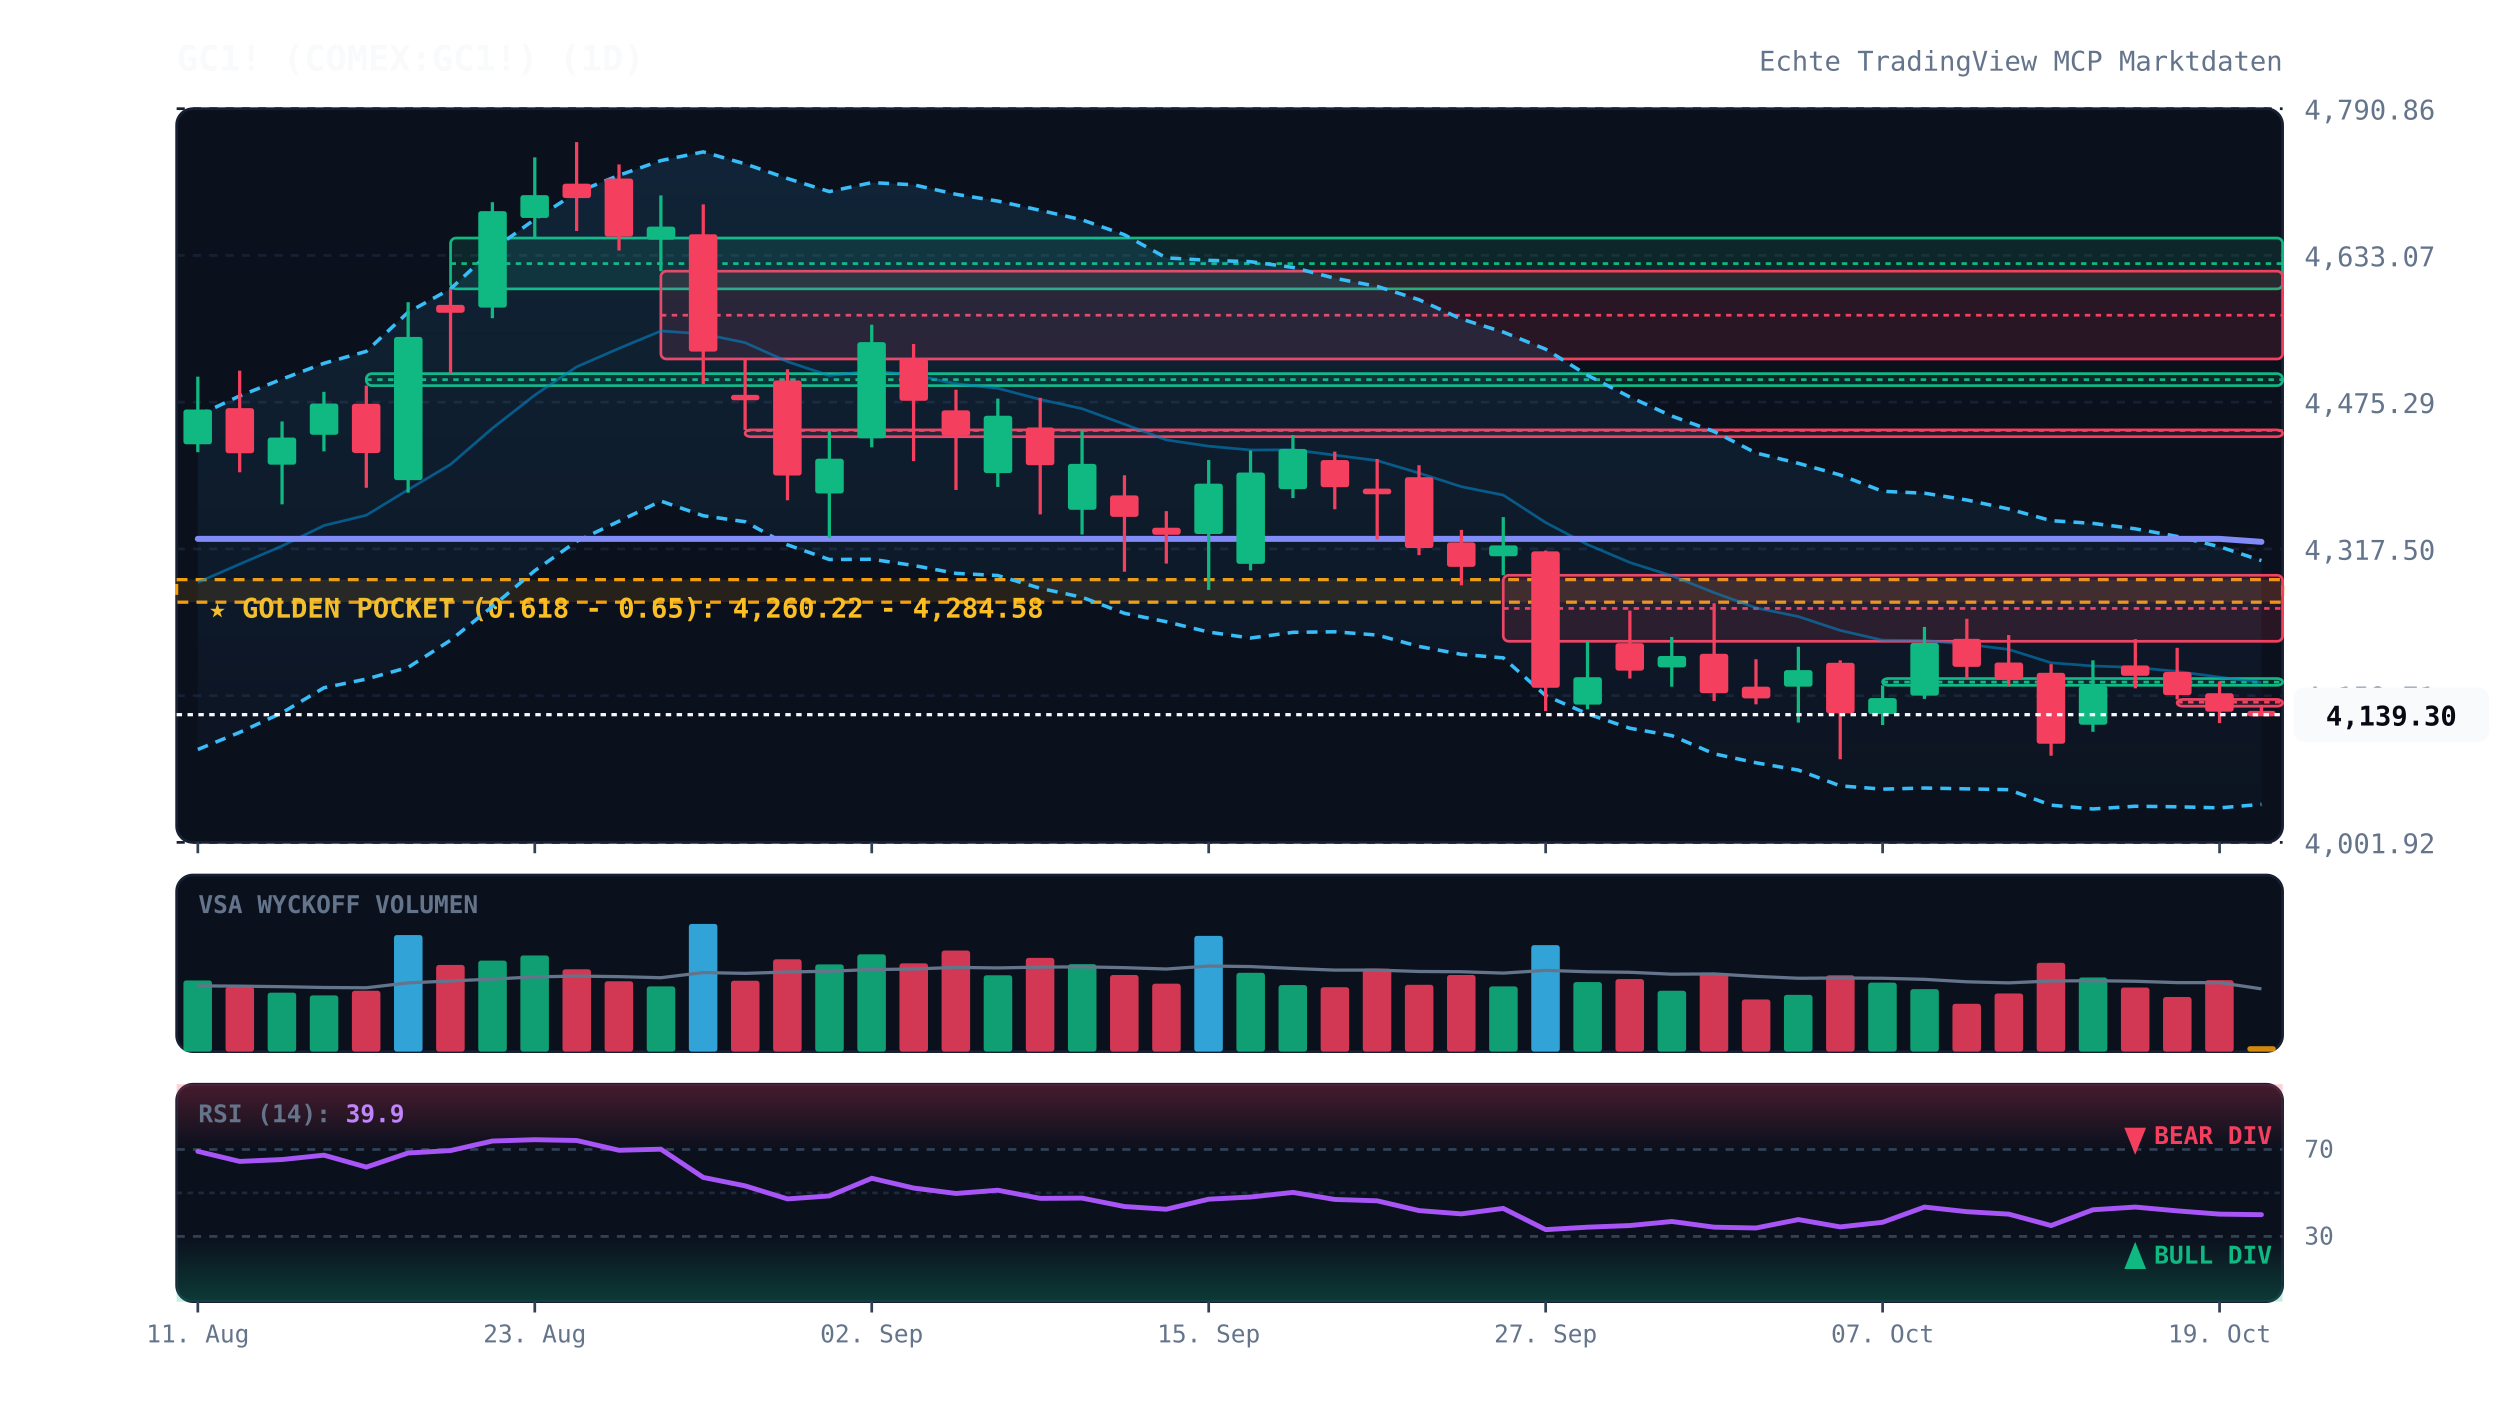
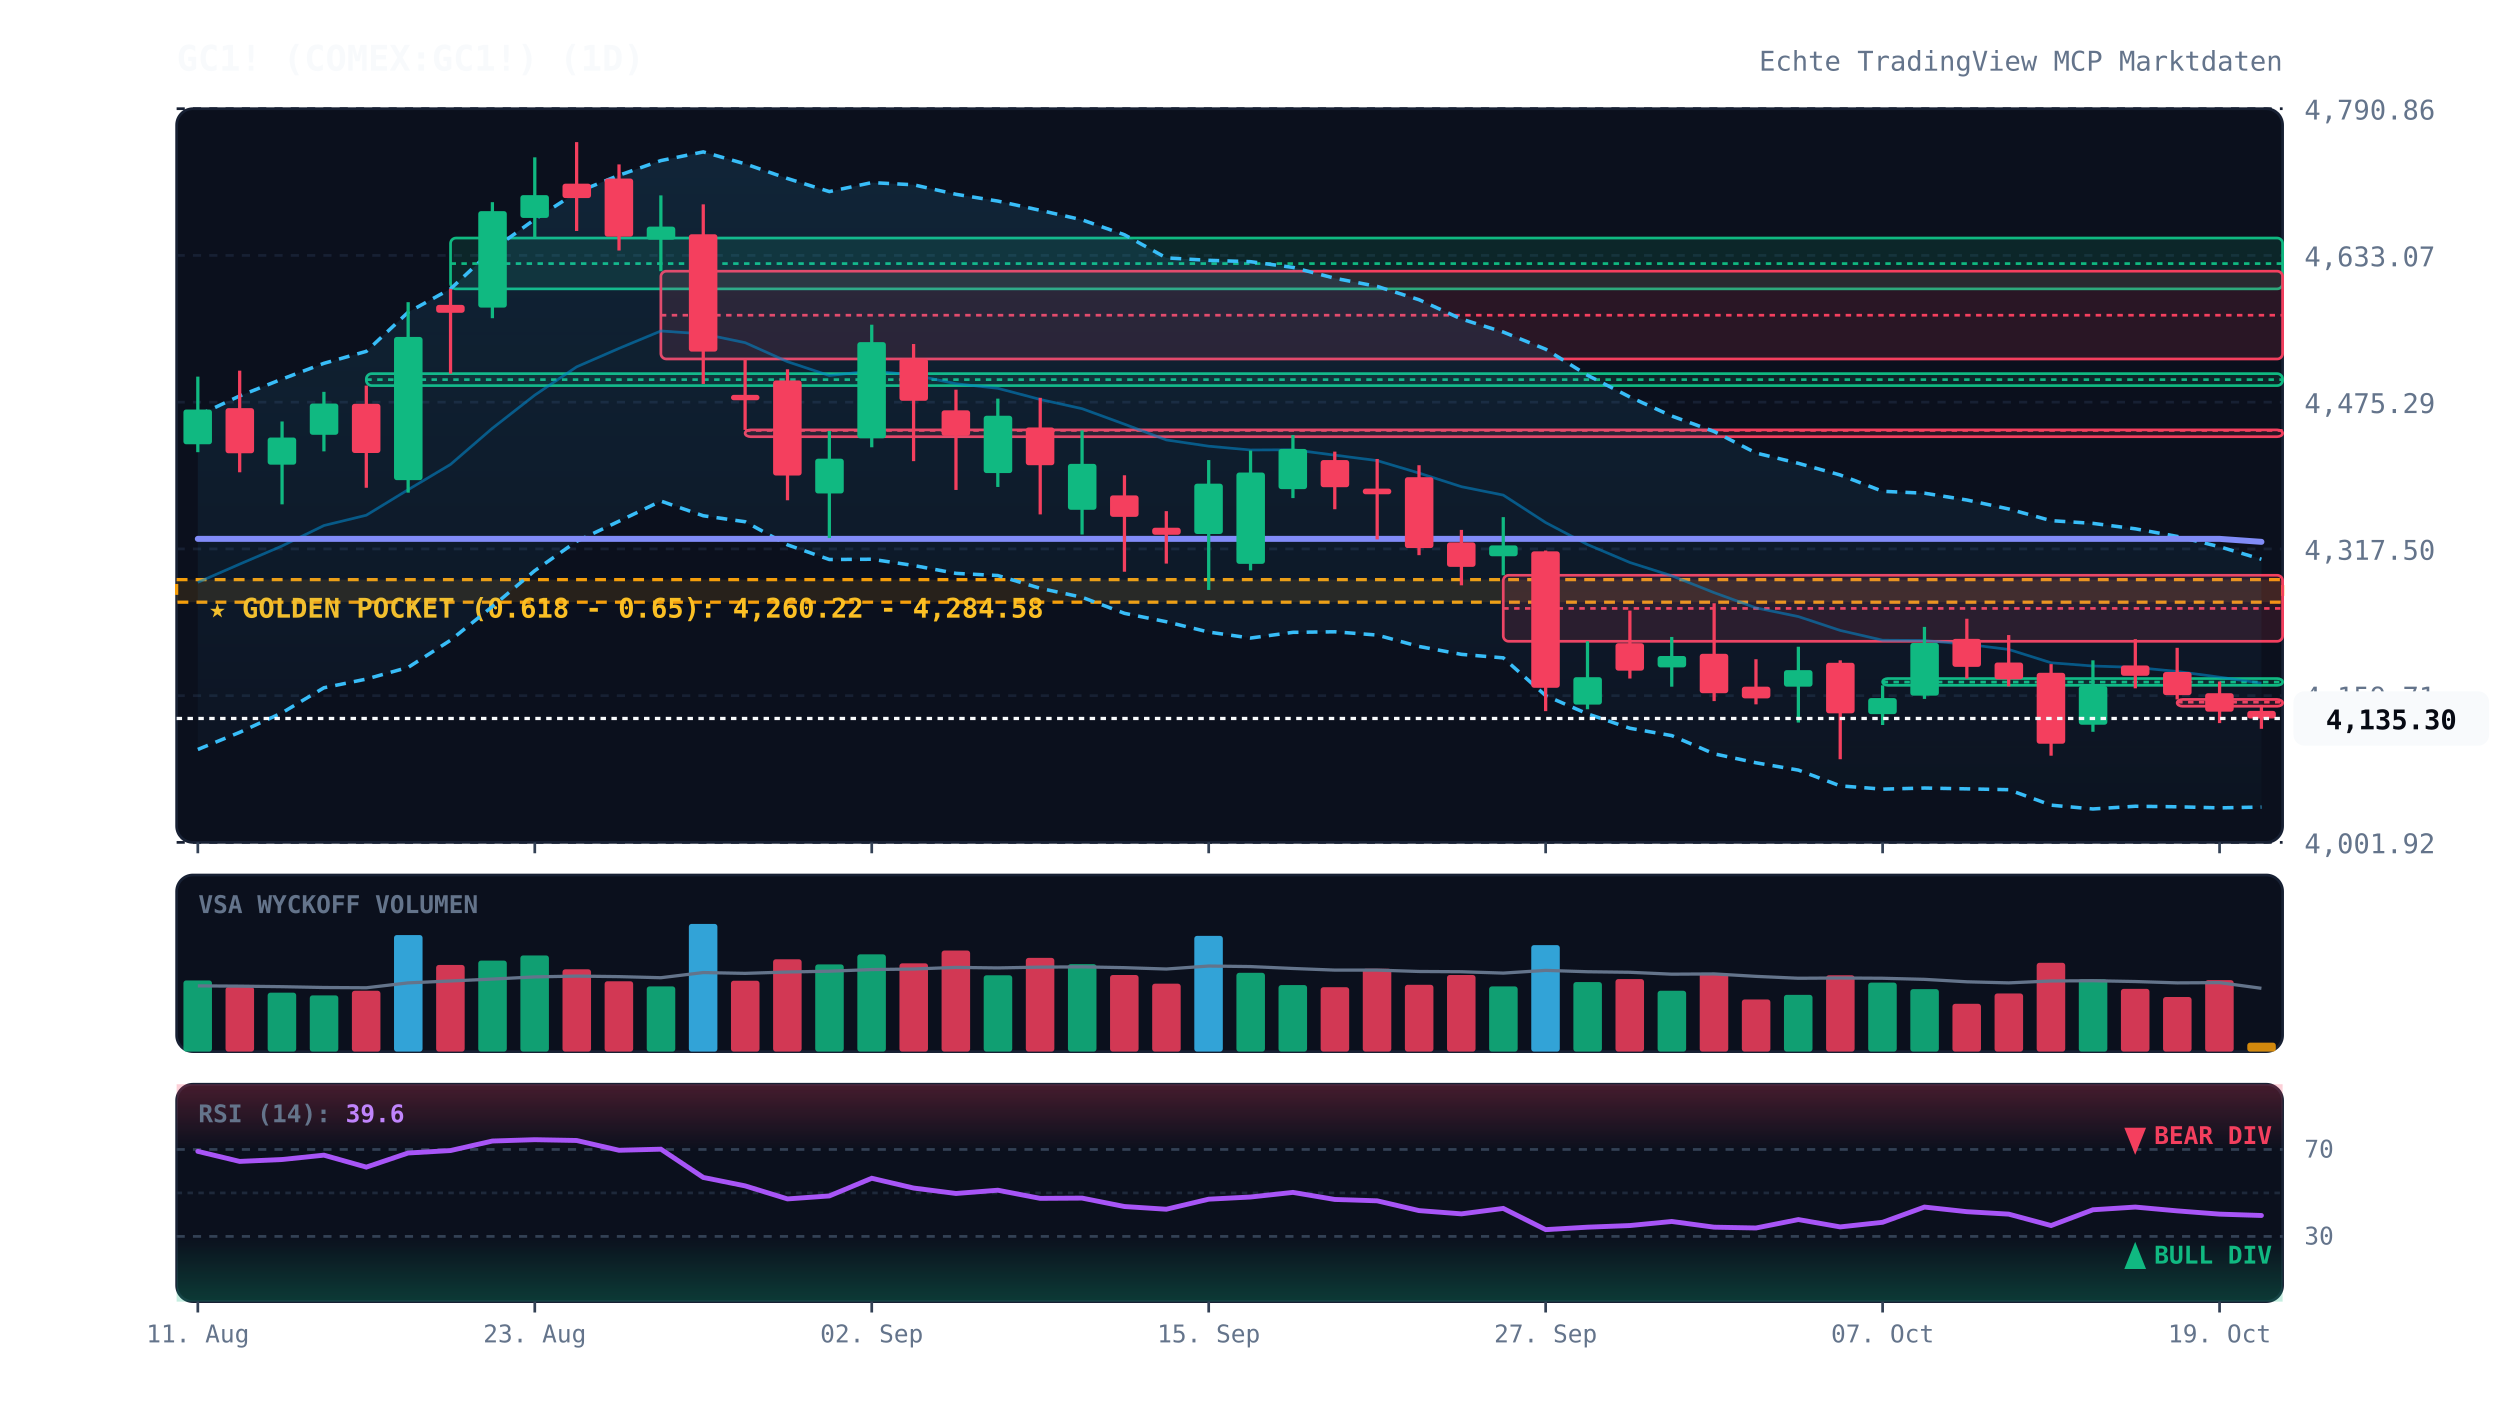
<svg xmlns="http://www.w3.org/2000/svg" viewBox="0 0 920 520" width="100%" height="100%" style="background:#070a13; font-family:'JetBrains Mono', monospace;">
  <defs>
    <linearGradient id="cloud-grad" x1="0%" y1="0%" x2="0%" y2="100%">
      <stop offset="0%" stop-color="#38bdf8" stop-opacity="0.12" />
      <stop offset="100%" stop-color="#38bdf8" stop-opacity="0.02" />
    </linearGradient>
    <linearGradient id="rsi-overbought" x1="0%" y1="0%" x2="0%" y2="100%">
      <stop offset="0%" stop-color="#f43f5e" stop-opacity="0.25" />
      <stop offset="100%" stop-color="#f43f5e" stop-opacity="0.0" />
    </linearGradient>
    <linearGradient id="rsi-oversold" x1="0%" y1="0%" x2="0%" y2="100%">
      <stop offset="0%" stop-color="#10b981" stop-opacity="0.0" />
      <stop offset="100%" stop-color="#10b981" stop-opacity="0.25" />
    </linearGradient>
  </defs>
  <rect x="65" y="40" width="775" height="270" fill="#0b101d" rx="6" stroke="#172033" stroke-width="1" />
  <rect x="65" y="322" width="775" height="65" fill="#0b101d" rx="6" stroke="#172033" stroke-width="1" />
  <rect x="65" y="399" width="775" height="80" fill="#0b101d" rx="6" stroke="#172033" stroke-width="1" />
  <line x1="65" y1="310.0" x2="840" y2="310.0" stroke="#172033" stroke-dasharray="3,3" stroke-width="1" />
  <text x="848" y="314.0" fill="#64748b" font-size="10" text-anchor="start">4,001.92</text>
  <line x1="65" y1="256.0" x2="840" y2="256.0" stroke="#172033" stroke-dasharray="3,3" stroke-width="1" />
  <text x="848" y="260.0" fill="#64748b" font-size="10" text-anchor="start">4,159.71</text>
  <line x1="65" y1="202.0" x2="840" y2="202.0" stroke="#172033" stroke-dasharray="3,3" stroke-width="1" />
  <text x="848" y="206.0" fill="#64748b" font-size="10" text-anchor="start">4,317.50</text>
  <line x1="65" y1="148.0" x2="840" y2="148.0" stroke="#172033" stroke-dasharray="3,3" stroke-width="1" />
  <text x="848" y="152.0" fill="#64748b" font-size="10" text-anchor="start">4,475.29</text>
  <line x1="65" y1="94.0" x2="840" y2="94.0" stroke="#172033" stroke-dasharray="3,3" stroke-width="1" />
  <text x="848" y="98.0" fill="#64748b" font-size="10" text-anchor="start">4,633.07</text>
  <line x1="65" y1="40.0" x2="840" y2="40.0" stroke="#172033" stroke-dasharray="3,3" stroke-width="1" />
  <text x="848" y="44.0" fill="#64748b" font-size="10" text-anchor="start">4,790.86</text>
  <rect x="65" y="213.3" width="775" height="8.3" fill="rgba(245, 158, 11, 0.12)" stroke="#f59e0b" stroke-dasharray="4,3" stroke-width="1.2" />
  <text x="77" y="227.3" fill="#fbbf24" font-size="10" font-weight="bold">★ GOLDEN POCKET (0.618 - 0.65): 4,260.22 - 4,284.58</text>
  <rect x="134.8" y="137.5" width="705.2" height="4.4" fill="rgba(16, 185, 129, 0.13)" stroke="#10b981" stroke-width="1" rx="2" />
  <line x1="134.8" y1="139.7" x2="840" y2="139.7" stroke="#10b981" stroke-dasharray="2,2" stroke-width="1" />
  <rect x="165.8" y="87.6" width="674.2" height="18.7" fill="rgba(16, 185, 129, 0.13)" stroke="#10b981" stroke-width="1" rx="2" />
  <line x1="165.8" y1="97.0" x2="840" y2="97.0" stroke="#10b981" stroke-dasharray="2,2" stroke-width="1" />
  <rect x="243.2" y="99.8" width="596.8" height="32.3" fill="rgba(244, 63, 94, 0.13)" stroke="#f43f5e" stroke-width="1" rx="2" />
  <line x1="243.2" y1="116.0" x2="840" y2="116.0" stroke="#f43f5e" stroke-dasharray="2,2" stroke-width="1" />
  <rect x="274.2" y="158.2" width="565.8" height="2.5" fill="rgba(244, 63, 94, 0.13)" stroke="#f43f5e" stroke-width="1" rx="2" />
  <line x1="274.2" y1="158.4" x2="840" y2="158.4" stroke="#f43f5e" stroke-dasharray="2,2" stroke-width="1" />
  <rect x="553.2" y="211.7" width="286.8" height="24.3" fill="rgba(244, 63, 94, 0.13)" stroke="#f43f5e" stroke-width="1" rx="2" />
  <line x1="553.2" y1="223.9" x2="840" y2="223.9" stroke="#f43f5e" stroke-dasharray="2,2" stroke-width="1" />
  <rect x="692.8" y="249.7" width="147.2" height="2.5" fill="rgba(16, 185, 129, 0.13)" stroke="#10b981" stroke-width="1" rx="2" />
  <line x1="692.8" y1="251.0" x2="840" y2="251.0" stroke="#10b981" stroke-dasharray="2,2" stroke-width="1" />
  <rect x="801.2" y="257.4" width="38.8" height="2.5" fill="rgba(244, 63, 94, 0.13)" stroke="#f43f5e" stroke-width="1" rx="2" />
  <line x1="801.2" y1="258.4" x2="840" y2="258.4" stroke="#f43f5e" stroke-dasharray="2,2" stroke-width="1" />
-   <polygon points="72.8,152.9 88.2,145.7 103.8,139.5 119.2,133.7 134.8,129.3 150.2,114.9 165.8,106.3 181.2,92.0 196.8,80.7 212.2,70.8 227.8,64.5 243.2,59.1 258.8,55.9 274.2,60.3 289.8,65.7 305.2,70.5 320.8,67.2 336.2,68.0 351.8,71.5 367.2,74.0 382.8,77.4 398.2,80.9 413.8,86.4 429.2,94.9 444.8,95.8 460.2,96.3 475.8,98.4 491.2,102.4 506.8,105.4 522.2,110.3 537.8,117.4 553.2,122.2 568.8,128.5 584.2,138.1 599.8,146.1 615.2,153.1 630.8,158.8 646.2,166.7 661.8,170.5 677.2,174.8 692.8,180.8 708.2,181.5 723.8,184.0 739.2,187.3 754.8,191.6 770.2,192.6 785.8,194.6 801.2,197.4 816.8,201.2 832.2,206.3 832.2,296.0 816.8,297.3 801.2,296.9 785.8,296.7 770.2,297.7 754.8,296.3 739.2,290.6 723.8,290.3 708.2,290.0 692.8,290.4 677.2,289.2 661.8,283.4 646.2,280.7 630.8,277.4 615.2,270.7 599.8,268.0 584.2,262.7 568.8,256.0 553.2,242.1 537.8,240.8 522.2,237.9 506.8,233.7 491.2,232.5 475.8,232.7 460.2,234.8 444.8,232.6 429.2,228.8 413.8,225.7 398.2,219.8 382.8,216.5 367.2,211.8 351.8,211.0 336.2,208.1 320.8,205.8 305.2,205.9 289.8,200.5 274.2,192.0 258.8,189.8 243.2,184.4 227.8,191.8 212.2,199.2 196.8,210.0 181.2,223.2 165.8,235.6 150.2,245.6 134.8,249.9 119.2,253.1 103.8,262.3 88.2,269.5 72.8,275.8" fill="url(#cloud-grad)" />
-   <polyline points="72.8,152.9 88.2,145.7 103.8,139.5 119.2,133.7 134.8,129.3 150.2,114.9 165.8,106.3 181.2,92.0 196.8,80.7 212.2,70.8 227.8,64.5 243.2,59.1 258.8,55.9 274.2,60.3 289.8,65.7 305.2,70.5 320.8,67.2 336.2,68.0 351.8,71.5 367.2,74.0 382.8,77.4 398.2,80.9 413.8,86.4 429.2,94.9 444.8,95.8 460.2,96.3 475.8,98.4 491.2,102.4 506.8,105.4 522.2,110.3 537.8,117.4 553.2,122.2 568.8,128.5 584.2,138.1 599.8,146.1 615.2,153.1 630.8,158.8 646.2,166.7 661.8,170.5 677.2,174.8 692.8,180.8 708.2,181.5 723.8,184.0 739.2,187.3 754.8,191.6 770.2,192.6 785.8,194.6 801.2,197.4 816.8,201.2 832.2,206.3" fill="none" stroke="#38bdf8" stroke-width="1.3" stroke-dasharray="4,3" />
-   <polyline points="72.8,275.8 88.2,269.5 103.8,262.3 119.2,253.1 134.8,249.9 150.2,245.6 165.8,235.6 181.2,223.2 196.8,210.0 212.2,199.2 227.8,191.8 243.2,184.4 258.8,189.8 274.2,192.0 289.8,200.5 305.2,205.9 320.8,205.8 336.2,208.1 351.8,211.0 367.2,211.8 382.8,216.5 398.2,219.8 413.8,225.7 429.2,228.8 444.8,232.6 460.2,234.8 475.8,232.7 491.2,232.5 506.8,233.7 522.2,237.9 537.8,240.8 553.2,242.1 568.8,256.0 584.2,262.7 599.8,268.0 615.2,270.7 630.8,277.4 646.2,280.7 661.8,283.4 677.2,289.2 692.8,290.4 708.2,290.0 723.8,290.3 739.2,290.6 754.8,296.3 770.2,297.7 785.8,296.7 801.2,296.9 816.8,297.3 832.2,296.0" fill="none" stroke="#38bdf8" stroke-width="1.3" stroke-dasharray="4,3" />
-   <polyline points="72.8,214.3 88.2,207.6 103.8,200.9 119.2,193.4 134.8,189.6 150.2,180.2 165.8,170.9 181.2,157.6 196.8,145.4 212.2,135.0 227.8,128.2 243.2,121.8 258.8,122.9 274.2,126.1 289.8,133.1 305.2,138.2 320.8,136.5 336.2,138.0 351.8,141.2 367.2,142.9 382.8,147.0 398.2,150.4 413.8,156.1 429.2,161.9 444.8,164.2 460.2,165.6 475.8,165.5 491.2,167.5 506.8,169.5 522.2,174.1 537.8,179.1 553.2,182.2 568.8,192.3 584.2,200.4 599.8,207.0 615.2,211.9 630.8,218.1 646.2,223.7 661.8,226.9 677.2,232.0 692.8,235.6 708.2,235.7 723.8,237.1 739.2,239.0 754.8,243.9 770.2,245.1 785.8,245.6 801.2,247.1 816.8,249.2 832.2,251.2" fill="none" stroke="#0284c7" stroke-width="1.0" stroke-opacity="0.6" />
+   <polygon points="72.8,152.9 88.2,145.7 103.8,139.5 119.2,133.7 134.8,129.3 150.2,114.9 165.8,106.3 181.2,92.0 196.8,80.7 212.2,70.8 227.8,64.5 243.2,59.1 258.8,55.9 274.2,60.3 289.8,65.7 305.2,70.5 320.8,67.2 336.2,68.0 351.8,71.5 367.2,74.0 382.8,77.4 398.2,80.9 413.8,86.4 429.2,94.9 444.8,95.8 460.2,96.3 475.8,98.4 491.2,102.4 506.8,105.4 522.2,110.3 537.8,117.4 553.2,122.2 568.8,128.5 584.2,138.1 599.8,146.1 615.2,153.1 630.8,158.8 646.2,166.7 661.8,170.5 677.2,174.8 692.8,180.8 708.2,181.5 723.8,184.0 739.2,187.3 754.8,191.6 770.2,192.6 785.8,194.6 801.2,197.4 816.8,201.2 832.2,205.8 832.2,297.0 816.8,297.3 801.2,296.9 785.8,296.7 770.2,297.7 754.8,296.3 739.2,290.6 723.8,290.3 708.2,290.0 692.8,290.4 677.2,289.2 661.8,283.4 646.2,280.7 630.8,277.4 615.2,270.7 599.8,268.0 584.2,262.7 568.8,256.0 553.2,242.1 537.8,240.8 522.2,237.9 506.8,233.7 491.2,232.5 475.8,232.7 460.2,234.8 444.8,232.6 429.2,228.8 413.8,225.7 398.2,219.8 382.8,216.5 367.2,211.8 351.8,211.0 336.2,208.1 320.8,205.8 305.2,205.9 289.8,200.5 274.2,192.0 258.8,189.8 243.2,184.4 227.8,191.8 212.2,199.2 196.8,210.0 181.2,223.2 165.8,235.6 150.2,245.6 134.8,249.9 119.2,253.1 103.8,262.3 88.2,269.5 72.8,275.8" fill="url(#cloud-grad)" />
+   <polyline points="72.8,152.9 88.2,145.7 103.8,139.5 119.2,133.7 134.8,129.3 150.2,114.9 165.8,106.3 181.2,92.0 196.8,80.7 212.2,70.8 227.8,64.5 243.2,59.1 258.8,55.9 274.2,60.3 289.8,65.7 305.2,70.5 320.8,67.2 336.2,68.0 351.8,71.5 367.2,74.0 382.8,77.4 398.2,80.9 413.8,86.4 429.2,94.9 444.8,95.8 460.2,96.3 475.8,98.4 491.2,102.4 506.8,105.4 522.2,110.3 537.8,117.4 553.2,122.2 568.8,128.5 584.2,138.1 599.8,146.1 615.2,153.1 630.8,158.8 646.2,166.7 661.8,170.5 677.2,174.8 692.8,180.8 708.2,181.5 723.8,184.0 739.2,187.3 754.8,191.6 770.2,192.6 785.8,194.6 801.2,197.4 816.8,201.2 832.2,205.8" fill="none" stroke="#38bdf8" stroke-width="1.3" stroke-dasharray="4,3" />
+   <polyline points="72.8,275.8 88.2,269.5 103.8,262.3 119.2,253.1 134.8,249.9 150.2,245.6 165.8,235.6 181.2,223.2 196.8,210.0 212.2,199.2 227.8,191.8 243.2,184.4 258.8,189.8 274.2,192.0 289.8,200.5 305.2,205.9 320.8,205.8 336.2,208.1 351.8,211.0 367.2,211.8 382.8,216.5 398.2,219.8 413.8,225.7 429.2,228.8 444.8,232.6 460.2,234.8 475.8,232.7 491.2,232.5 506.8,233.7 522.2,237.9 537.8,240.8 553.2,242.1 568.8,256.0 584.2,262.7 599.8,268.0 615.2,270.7 630.8,277.4 646.2,280.7 661.8,283.4 677.2,289.2 692.8,290.4 708.2,290.0 723.8,290.3 739.2,290.6 754.8,296.3 770.2,297.7 785.8,296.7 801.2,296.9 816.8,297.3 832.2,297.0" fill="none" stroke="#38bdf8" stroke-width="1.3" stroke-dasharray="4,3" />
+   <polyline points="72.8,214.3 88.2,207.6 103.8,200.9 119.2,193.4 134.8,189.6 150.2,180.2 165.8,170.9 181.2,157.6 196.8,145.4 212.2,135.0 227.8,128.2 243.2,121.8 258.8,122.9 274.2,126.1 289.8,133.1 305.2,138.2 320.8,136.5 336.2,138.0 351.8,141.2 367.2,142.9 382.8,147.0 398.2,150.4 413.8,156.1 429.2,161.9 444.8,164.2 460.2,165.6 475.8,165.5 491.2,167.5 506.8,169.5 522.2,174.1 537.8,179.1 553.2,182.2 568.8,192.3 584.2,200.4 599.8,207.0 615.2,211.9 630.8,218.1 646.2,223.7 661.8,226.9 677.2,232.0 692.8,235.6 708.2,235.7 723.8,237.1 739.2,239.0 754.8,243.9 770.2,245.1 785.8,245.6 801.2,247.1 816.8,249.2 832.2,251.4" fill="none" stroke="#0284c7" stroke-width="1.0" stroke-opacity="0.6" />
  <polyline points="72.8,198.3 88.2,198.3 103.8,198.3 119.2,198.3 134.8,198.3 150.2,198.3 165.8,198.3 181.2,198.3 196.8,198.3 212.2,198.3 227.8,198.3 243.2,198.3 258.8,198.3 274.2,198.3 289.8,198.3 305.2,198.3 320.8,198.3 336.2,198.3 351.8,198.3 367.2,198.3 382.8,198.3 398.2,198.3 413.8,198.3 429.2,198.3 444.8,198.3 460.2,198.3 475.8,198.3 491.2,198.3 506.8,198.3 522.2,198.3 537.8,198.3 553.2,198.3 568.8,198.3 584.2,198.3 599.8,198.3 615.2,198.3 630.8,198.3 646.2,198.3 661.8,198.3 677.2,198.3 692.8,198.3 708.2,198.3 723.8,198.3 739.2,198.3 754.8,198.3 770.2,198.3 785.8,198.3 801.2,198.3 816.8,198.3 832.2,199.4" fill="none" stroke="#818cf8" stroke-width="2.2" stroke-linecap="round" />
  <line x1="72.8" y1="138.6" x2="72.8" y2="166.4" stroke="#10b981" stroke-width="1.2" />
  <rect x="67.5" y="150.7" width="10.5" height="12.8" fill="#10b981" rx="1" />
  <line x1="88.2" y1="136.4" x2="88.2" y2="173.8" stroke="#f43f5e" stroke-width="1.2" />
  <rect x="83.0" y="150.2" width="10.5" height="16.6" fill="#f43f5e" rx="1" />
  <line x1="103.8" y1="155.1" x2="103.8" y2="185.6" stroke="#10b981" stroke-width="1.2" />
  <rect x="98.5" y="161.0" width="10.5" height="10.0" fill="#10b981" rx="1" />
  <line x1="119.2" y1="144.2" x2="119.2" y2="166.1" stroke="#10b981" stroke-width="1.2" />
  <rect x="114.0" y="148.5" width="10.5" height="11.5" fill="#10b981" rx="1" />
  <line x1="134.8" y1="141.9" x2="134.8" y2="179.5" stroke="#f43f5e" stroke-width="1.2" />
  <rect x="129.5" y="148.6" width="10.5" height="18.1" fill="#f43f5e" rx="1" />
  <line x1="150.2" y1="111.2" x2="150.2" y2="181.3" stroke="#10b981" stroke-width="1.2" />
  <rect x="145.0" y="124.0" width="10.5" height="52.7" fill="#10b981" rx="1" />
  <line x1="165.8" y1="106.3" x2="165.8" y2="137.5" stroke="#f43f5e" stroke-width="1.2" />
  <rect x="160.5" y="112.2" width="10.5" height="2.9" fill="#f43f5e" rx="1" />
  <line x1="181.2" y1="74.4" x2="181.2" y2="117.1" stroke="#10b981" stroke-width="1.2" />
  <rect x="176.0" y="77.7" width="10.5" height="35.5" fill="#10b981" rx="1" />
  <line x1="196.8" y1="57.9" x2="196.8" y2="87.6" stroke="#10b981" stroke-width="1.2" />
  <rect x="191.5" y="71.8" width="10.5" height="8.4" fill="#10b981" rx="1" />
  <line x1="212.2" y1="52.3" x2="212.2" y2="85.0" stroke="#f43f5e" stroke-width="1.2" />
  <rect x="207.0" y="67.6" width="10.5" height="5.3" fill="#f43f5e" rx="1" />
  <line x1="227.8" y1="60.5" x2="227.8" y2="92.2" stroke="#f43f5e" stroke-width="1.2" />
  <rect x="222.5" y="65.7" width="10.5" height="21.4" fill="#f43f5e" rx="1" />
  <line x1="243.2" y1="71.9" x2="243.2" y2="99.8" stroke="#10b981" stroke-width="1.2" />
  <rect x="238.0" y="83.4" width="10.5" height="4.8" fill="#10b981" rx="1" />
  <line x1="258.8" y1="75.2" x2="258.8" y2="141.3" stroke="#f43f5e" stroke-width="1.2" />
  <rect x="253.5" y="86.2" width="10.5" height="43.2" fill="#f43f5e" rx="1" />
  <line x1="274.2" y1="132.2" x2="274.2" y2="158.2" stroke="#f43f5e" stroke-width="1.2" />
  <rect x="269.0" y="145.3" width="10.5" height="2.0" fill="#f43f5e" rx="1" />
  <line x1="289.8" y1="135.9" x2="289.8" y2="184.1" stroke="#f43f5e" stroke-width="1.2" />
  <rect x="284.5" y="140.0" width="10.5" height="35.0" fill="#f43f5e" rx="1" />
  <line x1="305.2" y1="158.6" x2="305.2" y2="198.0" stroke="#10b981" stroke-width="1.2" />
  <rect x="300.0" y="168.8" width="10.5" height="12.8" fill="#10b981" rx="1" />
  <line x1="320.8" y1="119.5" x2="320.8" y2="164.6" stroke="#10b981" stroke-width="1.2" />
  <rect x="315.5" y="125.9" width="10.5" height="35.4" fill="#10b981" rx="1" />
  <line x1="336.2" y1="126.6" x2="336.2" y2="169.7" stroke="#f43f5e" stroke-width="1.2" />
  <rect x="331.0" y="132.0" width="10.5" height="15.5" fill="#f43f5e" rx="1" />
  <line x1="351.8" y1="143.4" x2="351.8" y2="180.3" stroke="#f43f5e" stroke-width="1.2" />
  <rect x="346.5" y="151.0" width="10.5" height="9.4" fill="#f43f5e" rx="1" />
  <line x1="367.2" y1="146.7" x2="367.2" y2="179.2" stroke="#10b981" stroke-width="1.2" />
  <rect x="362.0" y="153.0" width="10.5" height="21.1" fill="#10b981" rx="1" />
  <line x1="382.8" y1="146.4" x2="382.8" y2="189.3" stroke="#f43f5e" stroke-width="1.2" />
  <rect x="377.5" y="157.3" width="10.5" height="13.9" fill="#f43f5e" rx="1" />
  <line x1="398.2" y1="158.4" x2="398.2" y2="196.7" stroke="#10b981" stroke-width="1.2" />
  <rect x="393.0" y="170.7" width="10.5" height="16.9" fill="#10b981" rx="1" />
  <line x1="413.8" y1="174.9" x2="413.8" y2="210.4" stroke="#f43f5e" stroke-width="1.2" />
  <rect x="408.5" y="182.3" width="10.5" height="7.9" fill="#f43f5e" rx="1" />
  <line x1="429.2" y1="188.1" x2="429.2" y2="207.4" stroke="#f43f5e" stroke-width="1.2" />
  <rect x="424.0" y="194.2" width="10.5" height="2.6" fill="#f43f5e" rx="1" />
  <line x1="444.8" y1="169.3" x2="444.8" y2="217.1" stroke="#10b981" stroke-width="1.2" />
  <rect x="439.5" y="178.0" width="10.5" height="18.5" fill="#10b981" rx="1" />
  <line x1="460.2" y1="165.8" x2="460.2" y2="209.9" stroke="#10b981" stroke-width="1.2" />
  <rect x="455.0" y="173.9" width="10.5" height="33.6" fill="#10b981" rx="1" />
  <line x1="475.8" y1="160.1" x2="475.8" y2="183.3" stroke="#10b981" stroke-width="1.2" />
  <rect x="470.5" y="165.2" width="10.5" height="14.8" fill="#10b981" rx="1" />
  <line x1="491.2" y1="166.2" x2="491.2" y2="187.4" stroke="#f43f5e" stroke-width="1.2" />
  <rect x="486.0" y="169.3" width="10.5" height="10.0" fill="#f43f5e" rx="1" />
  <line x1="506.8" y1="168.9" x2="506.8" y2="198.5" stroke="#f43f5e" stroke-width="1.2" />
  <rect x="501.5" y="179.8" width="10.5" height="2.1" fill="#f43f5e" rx="1" />
  <line x1="522.2" y1="171.2" x2="522.2" y2="204.3" stroke="#f43f5e" stroke-width="1.2" />
  <rect x="517.0" y="175.6" width="10.5" height="26.1" fill="#f43f5e" rx="1" />
  <line x1="537.8" y1="195.0" x2="537.8" y2="215.4" stroke="#f43f5e" stroke-width="1.2" />
  <rect x="532.5" y="199.6" width="10.5" height="9.0" fill="#f43f5e" rx="1" />
  <line x1="553.2" y1="190.3" x2="553.2" y2="211.7" stroke="#10b981" stroke-width="1.2" />
  <rect x="548.0" y="200.7" width="10.5" height="4.0" fill="#10b981" rx="1" />
  <line x1="568.8" y1="202.6" x2="568.8" y2="261.7" stroke="#f43f5e" stroke-width="1.2" />
  <rect x="563.5" y="202.9" width="10.5" height="50.2" fill="#f43f5e" rx="1" />
  <line x1="584.2" y1="236.0" x2="584.2" y2="261.0" stroke="#10b981" stroke-width="1.2" />
  <rect x="579.0" y="249.2" width="10.5" height="10.1" fill="#10b981" rx="1" />
  <line x1="599.8" y1="224.7" x2="599.8" y2="249.7" stroke="#f43f5e" stroke-width="1.2" />
  <rect x="594.5" y="236.7" width="10.5" height="10.1" fill="#f43f5e" rx="1" />
  <line x1="615.2" y1="234.4" x2="615.2" y2="252.7" stroke="#10b981" stroke-width="1.2" />
  <rect x="610.0" y="241.4" width="10.5" height="4.2" fill="#10b981" rx="1" />
  <line x1="630.8" y1="222.0" x2="630.8" y2="258.0" stroke="#f43f5e" stroke-width="1.2" />
  <rect x="625.5" y="240.6" width="10.5" height="14.5" fill="#f43f5e" rx="1" />
  <line x1="646.2" y1="242.6" x2="646.2" y2="259.2" stroke="#f43f5e" stroke-width="1.2" />
  <rect x="641.0" y="252.7" width="10.5" height="4.3" fill="#f43f5e" rx="1" />
  <line x1="661.8" y1="238.0" x2="661.8" y2="265.9" stroke="#10b981" stroke-width="1.2" />
  <rect x="656.5" y="246.6" width="10.5" height="6.1" fill="#10b981" rx="1" />
  <line x1="677.2" y1="243.0" x2="677.2" y2="279.4" stroke="#f43f5e" stroke-width="1.2" />
  <rect x="672.0" y="243.9" width="10.5" height="18.6" fill="#f43f5e" rx="1" />
  <line x1="692.8" y1="252.2" x2="692.8" y2="266.8" stroke="#10b981" stroke-width="1.2" />
  <rect x="687.5" y="256.9" width="10.5" height="5.9" fill="#10b981" rx="1" />
  <line x1="708.2" y1="230.7" x2="708.2" y2="257.2" stroke="#10b981" stroke-width="1.2" />
  <rect x="703.0" y="236.6" width="10.5" height="19.4" fill="#10b981" rx="1" />
  <line x1="723.8" y1="227.7" x2="723.8" y2="249.7" stroke="#f43f5e" stroke-width="1.2" />
  <rect x="718.5" y="235.1" width="10.5" height="10.3" fill="#f43f5e" rx="1" />
  <line x1="739.2" y1="233.7" x2="739.2" y2="252.6" stroke="#f43f5e" stroke-width="1.2" />
  <rect x="734.0" y="243.8" width="10.5" height="6.2" fill="#f43f5e" rx="1" />
  <line x1="754.8" y1="244.4" x2="754.8" y2="278.1" stroke="#f43f5e" stroke-width="1.2" />
  <rect x="749.5" y="247.6" width="10.5" height="26.1" fill="#f43f5e" rx="1" />
  <line x1="770.2" y1="243.0" x2="770.2" y2="269.3" stroke="#10b981" stroke-width="1.2" />
  <rect x="765.0" y="252.4" width="10.5" height="14.3" fill="#10b981" rx="1" />
  <line x1="785.8" y1="235.2" x2="785.8" y2="253.3" stroke="#f43f5e" stroke-width="1.2" />
  <rect x="780.5" y="244.9" width="10.5" height="3.8" fill="#f43f5e" rx="1" />
  <line x1="801.2" y1="238.4" x2="801.2" y2="257.4" stroke="#f43f5e" stroke-width="1.2" />
  <rect x="796.0" y="247.3" width="10.5" height="8.5" fill="#f43f5e" rx="1" />
  <line x1="816.8" y1="250.8" x2="816.8" y2="266.1" stroke="#f43f5e" stroke-width="1.2" />
  <rect x="811.5" y="255.1" width="10.5" height="6.8" fill="#f43f5e" rx="1" />
-   <line x1="832.2" y1="259.4" x2="832.2" y2="263.1" stroke="#f43f5e" stroke-width="1.2" />
-   <rect x="827.0" y="261.6" width="10.5" height="2.0" fill="#f43f5e" rx="1" />
-   <line x1="65" y1="263.0" x2="840" y2="263.0" stroke="#f8fafc" stroke-width="1.2" stroke-dasharray="2,2" />
-   <rect x="844" y="253.0" width="72" height="20" fill="#f8fafc" rx="4" />
-   <text x="880" y="267.0" fill="#070a13" font-size="10" font-weight="bold" text-anchor="middle">4,139.30</text>
+   <line x1="832.2" y1="259.4" x2="832.2" y2="268.2" stroke="#f43f5e" stroke-width="1.2" />
+   <rect x="827.0" y="261.6" width="10.5" height="2.8" fill="#f43f5e" rx="1" />
+   <line x1="65" y1="264.4" x2="840" y2="264.4" stroke="#f8fafc" stroke-width="1.2" stroke-dasharray="2,2" />
+   <rect x="844" y="254.4" width="72" height="20" fill="#f8fafc" rx="4" />
+   <text x="880" y="268.4" fill="#070a13" font-size="10" font-weight="bold" text-anchor="middle">4,135.30</text>
  <text x="73" y="336" fill="#64748b" font-size="9" font-weight="bold">VSA WYCKOFF VOLUMEN</text>
  <rect x="67.5" y="360.8" width="10.5" height="26.2" fill="#10b981" opacity="0.85" rx="1" />
  <rect x="83.0" y="363.2" width="10.5" height="23.8" fill="#f43f5e" opacity="0.85" rx="1" />
  <rect x="98.5" y="365.3" width="10.5" height="21.7" fill="#10b981" opacity="0.85" rx="1" />
  <rect x="114.0" y="366.3" width="10.5" height="20.7" fill="#10b981" opacity="0.85" rx="1" />
  <rect x="129.5" y="364.6" width="10.5" height="22.4" fill="#f43f5e" opacity="0.85" rx="1" />
  <rect x="145.0" y="344.1" width="10.5" height="42.9" fill="#38bdf8" opacity="0.85" rx="1" />
  <rect x="160.5" y="355.1" width="10.5" height="31.9" fill="#f43f5e" opacity="0.85" rx="1" />
  <rect x="176.0" y="353.5" width="10.5" height="33.5" fill="#10b981" opacity="0.85" rx="1" />
  <rect x="191.5" y="351.6" width="10.5" height="35.4" fill="#10b981" opacity="0.85" rx="1" />
  <rect x="207.0" y="356.7" width="10.5" height="30.3" fill="#f43f5e" opacity="0.85" rx="1" />
  <rect x="222.5" y="361.1" width="10.5" height="25.9" fill="#f43f5e" opacity="0.85" rx="1" />
  <rect x="238.0" y="363.0" width="10.5" height="24.0" fill="#10b981" opacity="0.85" rx="1" />
  <rect x="253.5" y="340.0" width="10.5" height="47.0" fill="#38bdf8" opacity="0.85" rx="1" />
  <rect x="269.0" y="360.9" width="10.5" height="26.1" fill="#f43f5e" opacity="0.85" rx="1" />
  <rect x="284.5" y="353.0" width="10.5" height="34.0" fill="#f43f5e" opacity="0.85" rx="1" />
  <rect x="300.0" y="354.9" width="10.5" height="32.1" fill="#10b981" opacity="0.85" rx="1" />
  <rect x="315.5" y="351.2" width="10.5" height="35.8" fill="#10b981" opacity="0.85" rx="1" />
  <rect x="331.0" y="354.5" width="10.5" height="32.5" fill="#f43f5e" opacity="0.85" rx="1" />
  <rect x="346.5" y="349.8" width="10.5" height="37.2" fill="#f43f5e" opacity="0.85" rx="1" />
  <rect x="362.0" y="358.9" width="10.5" height="28.1" fill="#10b981" opacity="0.85" rx="1" />
  <rect x="377.5" y="352.5" width="10.5" height="34.5" fill="#f43f5e" opacity="0.85" rx="1" />
  <rect x="393.0" y="354.8" width="10.5" height="32.2" fill="#10b981" opacity="0.85" rx="1" />
  <rect x="408.5" y="358.8" width="10.5" height="28.2" fill="#f43f5e" opacity="0.85" rx="1" />
  <rect x="424.0" y="362.0" width="10.5" height="25.0" fill="#f43f5e" opacity="0.85" rx="1" />
  <rect x="439.5" y="344.4" width="10.5" height="42.6" fill="#38bdf8" opacity="0.85" rx="1" />
  <rect x="455.0" y="358.0" width="10.5" height="29.0" fill="#10b981" opacity="0.85" rx="1" />
  <rect x="470.5" y="362.5" width="10.5" height="24.5" fill="#10b981" opacity="0.85" rx="1" />
  <rect x="486.0" y="363.3" width="10.5" height="23.7" fill="#f43f5e" opacity="0.85" rx="1" />
  <rect x="501.5" y="356.5" width="10.5" height="30.5" fill="#f43f5e" opacity="0.85" rx="1" />
  <rect x="517.0" y="362.4" width="10.5" height="24.6" fill="#f43f5e" opacity="0.85" rx="1" />
  <rect x="532.5" y="358.8" width="10.5" height="28.2" fill="#f43f5e" opacity="0.85" rx="1" />
  <rect x="548.0" y="363.0" width="10.5" height="24.0" fill="#10b981" opacity="0.85" rx="1" />
  <rect x="563.5" y="347.8" width="10.5" height="39.2" fill="#38bdf8" opacity="0.85" rx="1" />
  <rect x="579.0" y="361.4" width="10.5" height="25.6" fill="#10b981" opacity="0.85" rx="1" />
  <rect x="594.5" y="360.3" width="10.5" height="26.7" fill="#f43f5e" opacity="0.85" rx="1" />
  <rect x="610.0" y="364.6" width="10.5" height="22.4" fill="#10b981" opacity="0.85" rx="1" />
  <rect x="625.5" y="358.1" width="10.5" height="28.9" fill="#f43f5e" opacity="0.85" rx="1" />
  <rect x="641.0" y="367.8" width="10.5" height="19.2" fill="#f43f5e" opacity="0.85" rx="1" />
  <rect x="656.5" y="366.1" width="10.5" height="20.9" fill="#10b981" opacity="0.85" rx="1" />
  <rect x="672.0" y="358.9" width="10.5" height="28.1" fill="#f43f5e" opacity="0.85" rx="1" />
  <rect x="687.5" y="361.6" width="10.5" height="25.4" fill="#10b981" opacity="0.85" rx="1" />
  <rect x="703.0" y="364.0" width="10.5" height="23.0" fill="#10b981" opacity="0.85" rx="1" />
  <rect x="718.5" y="369.4" width="10.5" height="17.6" fill="#f43f5e" opacity="0.85" rx="1" />
  <rect x="734.0" y="365.6" width="10.5" height="21.4" fill="#f43f5e" opacity="0.85" rx="1" />
  <rect x="749.5" y="354.3" width="10.5" height="32.7" fill="#f43f5e" opacity="0.85" rx="1" />
-   <rect x="765.0" y="359.7" width="10.5" height="27.3" fill="#10b981" opacity="0.85" rx="1" />
-   <rect x="780.5" y="363.4" width="10.5" height="23.6" fill="#f43f5e" opacity="0.85" rx="1" />
+   <rect x="765.0" y="360.4" width="10.5" height="26.6" fill="#10b981" opacity="0.85" rx="1" />
+   <rect x="780.5" y="363.9" width="10.5" height="23.1" fill="#f43f5e" opacity="0.85" rx="1" />
  <rect x="796.0" y="366.9" width="10.5" height="20.1" fill="#f43f5e" opacity="0.85" rx="1" />
  <rect x="811.5" y="360.7" width="10.5" height="26.3" fill="#f43f5e" opacity="0.85" rx="1" />
-   <rect x="827.0" y="385.0" width="10.5" height="2.0" fill="#f59e0b" opacity="0.85" rx="1" />
-   <polyline points="72.8,362.8 88.2,362.9 103.8,363.1 119.2,363.4 134.8,363.5 150.2,361.7 165.8,361.0 181.2,360.3 196.8,359.5 212.2,359.2 227.8,359.4 243.2,359.8 258.8,357.9 274.2,358.2 289.8,357.7 305.2,357.4 320.8,356.8 336.2,356.6 351.8,356.0 367.2,356.2 382.8,355.9 398.2,355.8 413.8,356.1 429.2,356.6 444.8,355.5 460.2,355.7 475.8,356.4 491.2,357.0 506.8,357.0 522.2,357.5 537.8,357.6 553.2,358.1 568.8,357.1 584.2,357.6 599.8,357.8 615.2,358.5 630.8,358.4 646.2,359.3 661.8,360.0 677.2,359.9 692.8,360.0 708.2,360.4 723.8,361.3 739.2,361.7 754.8,361.0 770.2,360.9 785.8,361.1 801.2,361.6 816.8,361.6 832.2,363.9" fill="none" stroke="#64748b" stroke-width="1.2" />
+   <rect x="827.0" y="383.7" width="10.5" height="3.3" fill="#f59e0b" opacity="0.85" rx="1" />
+   <polyline points="72.8,362.8 88.2,362.9 103.8,363.1 119.2,363.4 134.8,363.5 150.2,361.7 165.8,361.0 181.2,360.3 196.8,359.5 212.2,359.2 227.8,359.4 243.2,359.8 258.8,357.9 274.2,358.2 289.8,357.7 305.2,357.4 320.8,356.8 336.2,356.6 351.8,356.0 367.2,356.2 382.8,355.9 398.2,355.8 413.8,356.1 429.2,356.6 444.8,355.5 460.2,355.7 475.8,356.4 491.2,357.0 506.8,357.0 522.2,357.5 537.8,357.6 553.2,358.1 568.8,357.1 584.2,357.6 599.8,357.8 615.2,358.5 630.8,358.4 646.2,359.3 661.8,360.0 677.2,359.9 692.8,360.0 708.2,360.4 723.8,361.3 739.2,361.7 754.8,361.0 770.2,360.9 785.8,361.2 801.2,361.7 816.8,361.6 832.2,363.7" fill="none" stroke="#64748b" stroke-width="1.2" />
  <rect x="65" y="399" width="775" height="24.0" fill="url(#rsi-overbought)" />
  <rect x="65" y="455.0" width="775" height="24.0" fill="url(#rsi-oversold)" />
  <line x1="65" y1="423.0" x2="840" y2="423.0" stroke="#334155" stroke-dasharray="3,3" stroke-width="1" />
  <text x="848" y="426.0" fill="#64748b" font-size="9">70</text>
  <line x1="65" y1="439.0" x2="840" y2="439.0" stroke="#1e293b" stroke-dasharray="2,2" stroke-width="1" />
  <line x1="65" y1="455.0" x2="840" y2="455.0" stroke="#334155" stroke-dasharray="3,3" stroke-width="1" />
  <text x="848" y="458.0" fill="#64748b" font-size="9">30</text>
-   <polyline points="72.8,423.7 88.2,427.4 103.8,426.7 119.2,425.1 134.8,429.5 150.2,424.3 165.8,423.4 181.2,419.9 196.8,419.4 212.2,419.7 227.8,423.3 243.2,422.9 258.8,433.3 274.2,436.4 289.8,441.2 305.2,440.1 320.8,433.6 336.2,437.2 351.8,439.2 367.2,438.0 382.8,441.0 398.2,440.9 413.8,444.0 429.2,445.0 444.8,441.3 460.2,440.5 475.8,438.8 491.2,441.4 506.8,441.9 522.2,445.5 537.8,446.7 553.2,444.7 568.8,452.5 584.2,451.6 599.8,451.0 615.2,449.5 630.8,451.6 646.2,451.9 661.8,448.8 677.2,451.5 692.8,449.8 708.2,444.2 723.8,445.9 739.2,446.8 754.8,451.0 770.2,445.2 785.8,444.2 801.2,445.6 816.8,446.8 832.2,447.0" fill="none" stroke="#a855f7" stroke-width="1.8" stroke-linecap="round" />
+   <polyline points="72.8,423.7 88.2,427.4 103.8,426.7 119.2,425.1 134.8,429.5 150.2,424.3 165.8,423.4 181.2,419.9 196.8,419.4 212.2,419.7 227.8,423.3 243.2,422.9 258.8,433.3 274.2,436.4 289.8,441.2 305.2,440.1 320.8,433.6 336.2,437.2 351.8,439.2 367.2,438.0 382.8,441.0 398.2,440.9 413.8,444.0 429.2,445.0 444.8,441.3 460.2,440.5 475.8,438.8 491.2,441.4 506.8,441.9 522.2,445.5 537.8,446.7 553.2,444.7 568.8,452.5 584.2,451.6 599.8,451.0 615.2,449.5 630.8,451.6 646.2,451.9 661.8,448.8 677.2,451.5 692.8,449.8 708.2,444.2 723.8,445.9 739.2,446.8 754.8,451.0 770.2,445.2 785.8,444.2 801.2,445.6 816.8,446.8 832.2,447.3" fill="none" stroke="#a855f7" stroke-width="1.8" stroke-linecap="round" />
  <g transform="translate(785.75, 467)">
    <path d="M 0 -10 L 4 0 L -4 0 Z" fill="#10b981" />
    <text x="7" y="-2" fill="#10b981" font-size="9" font-weight="bold">BULL DIV</text>
  </g>
  <g transform="translate(785.75, 415)">
    <path d="M 0 10 L 4 0 L -4 0 Z" fill="#f43f5e" />
    <text x="7" y="6" fill="#f43f5e" font-size="9" font-weight="bold">BEAR DIV</text>
  </g>
-   <text x="73" y="413" fill="#64748b" font-size="9" font-weight="bold">RSI (14): <tspan fill="#c084fc">39.9</tspan>
+   <text x="73" y="413" fill="#64748b" font-size="9" font-weight="bold">RSI (14): <tspan fill="#c084fc">39.6</tspan>
  </text>
  <line x1="72.8" y1="310" x2="72.8" y2="314" stroke="#334155" stroke-width="1" />
  <line x1="72.8" y1="479" x2="72.8" y2="483" stroke="#334155" stroke-width="1" />
  <text x="72.8" y="494" fill="#64748b" font-size="9" text-anchor="middle">11. Aug</text>
  <line x1="196.8" y1="310" x2="196.8" y2="314" stroke="#334155" stroke-width="1" />
  <line x1="196.8" y1="479" x2="196.8" y2="483" stroke="#334155" stroke-width="1" />
  <text x="196.8" y="494" fill="#64748b" font-size="9" text-anchor="middle">23. Aug</text>
  <line x1="320.8" y1="310" x2="320.8" y2="314" stroke="#334155" stroke-width="1" />
  <line x1="320.8" y1="479" x2="320.8" y2="483" stroke="#334155" stroke-width="1" />
  <text x="320.8" y="494" fill="#64748b" font-size="9" text-anchor="middle">02. Sep</text>
  <line x1="444.8" y1="310" x2="444.8" y2="314" stroke="#334155" stroke-width="1" />
  <line x1="444.8" y1="479" x2="444.8" y2="483" stroke="#334155" stroke-width="1" />
  <text x="444.8" y="494" fill="#64748b" font-size="9" text-anchor="middle">15. Sep</text>
  <line x1="568.8" y1="310" x2="568.8" y2="314" stroke="#334155" stroke-width="1" />
  <line x1="568.8" y1="479" x2="568.8" y2="483" stroke="#334155" stroke-width="1" />
  <text x="568.8" y="494" fill="#64748b" font-size="9" text-anchor="middle">27. Sep</text>
  <line x1="692.8" y1="310" x2="692.8" y2="314" stroke="#334155" stroke-width="1" />
  <line x1="692.8" y1="479" x2="692.8" y2="483" stroke="#334155" stroke-width="1" />
  <text x="692.8" y="494" fill="#64748b" font-size="9" text-anchor="middle">07. Oct</text>
  <line x1="816.8" y1="310" x2="816.8" y2="314" stroke="#334155" stroke-width="1" />
  <line x1="816.8" y1="479" x2="816.8" y2="483" stroke="#334155" stroke-width="1" />
  <text x="816.8" y="494" fill="#64748b" font-size="9" text-anchor="middle">19. Oct</text>
  <text x="65" y="26" fill="#f8fafc" font-size="13" font-weight="bold">GC1! (COMEX:GC1!) (1D)</text>
  <text x="840" y="26" fill="#64748b" font-size="10" text-anchor="end">Echte TradingView MCP Marktdaten</text>
</svg>
